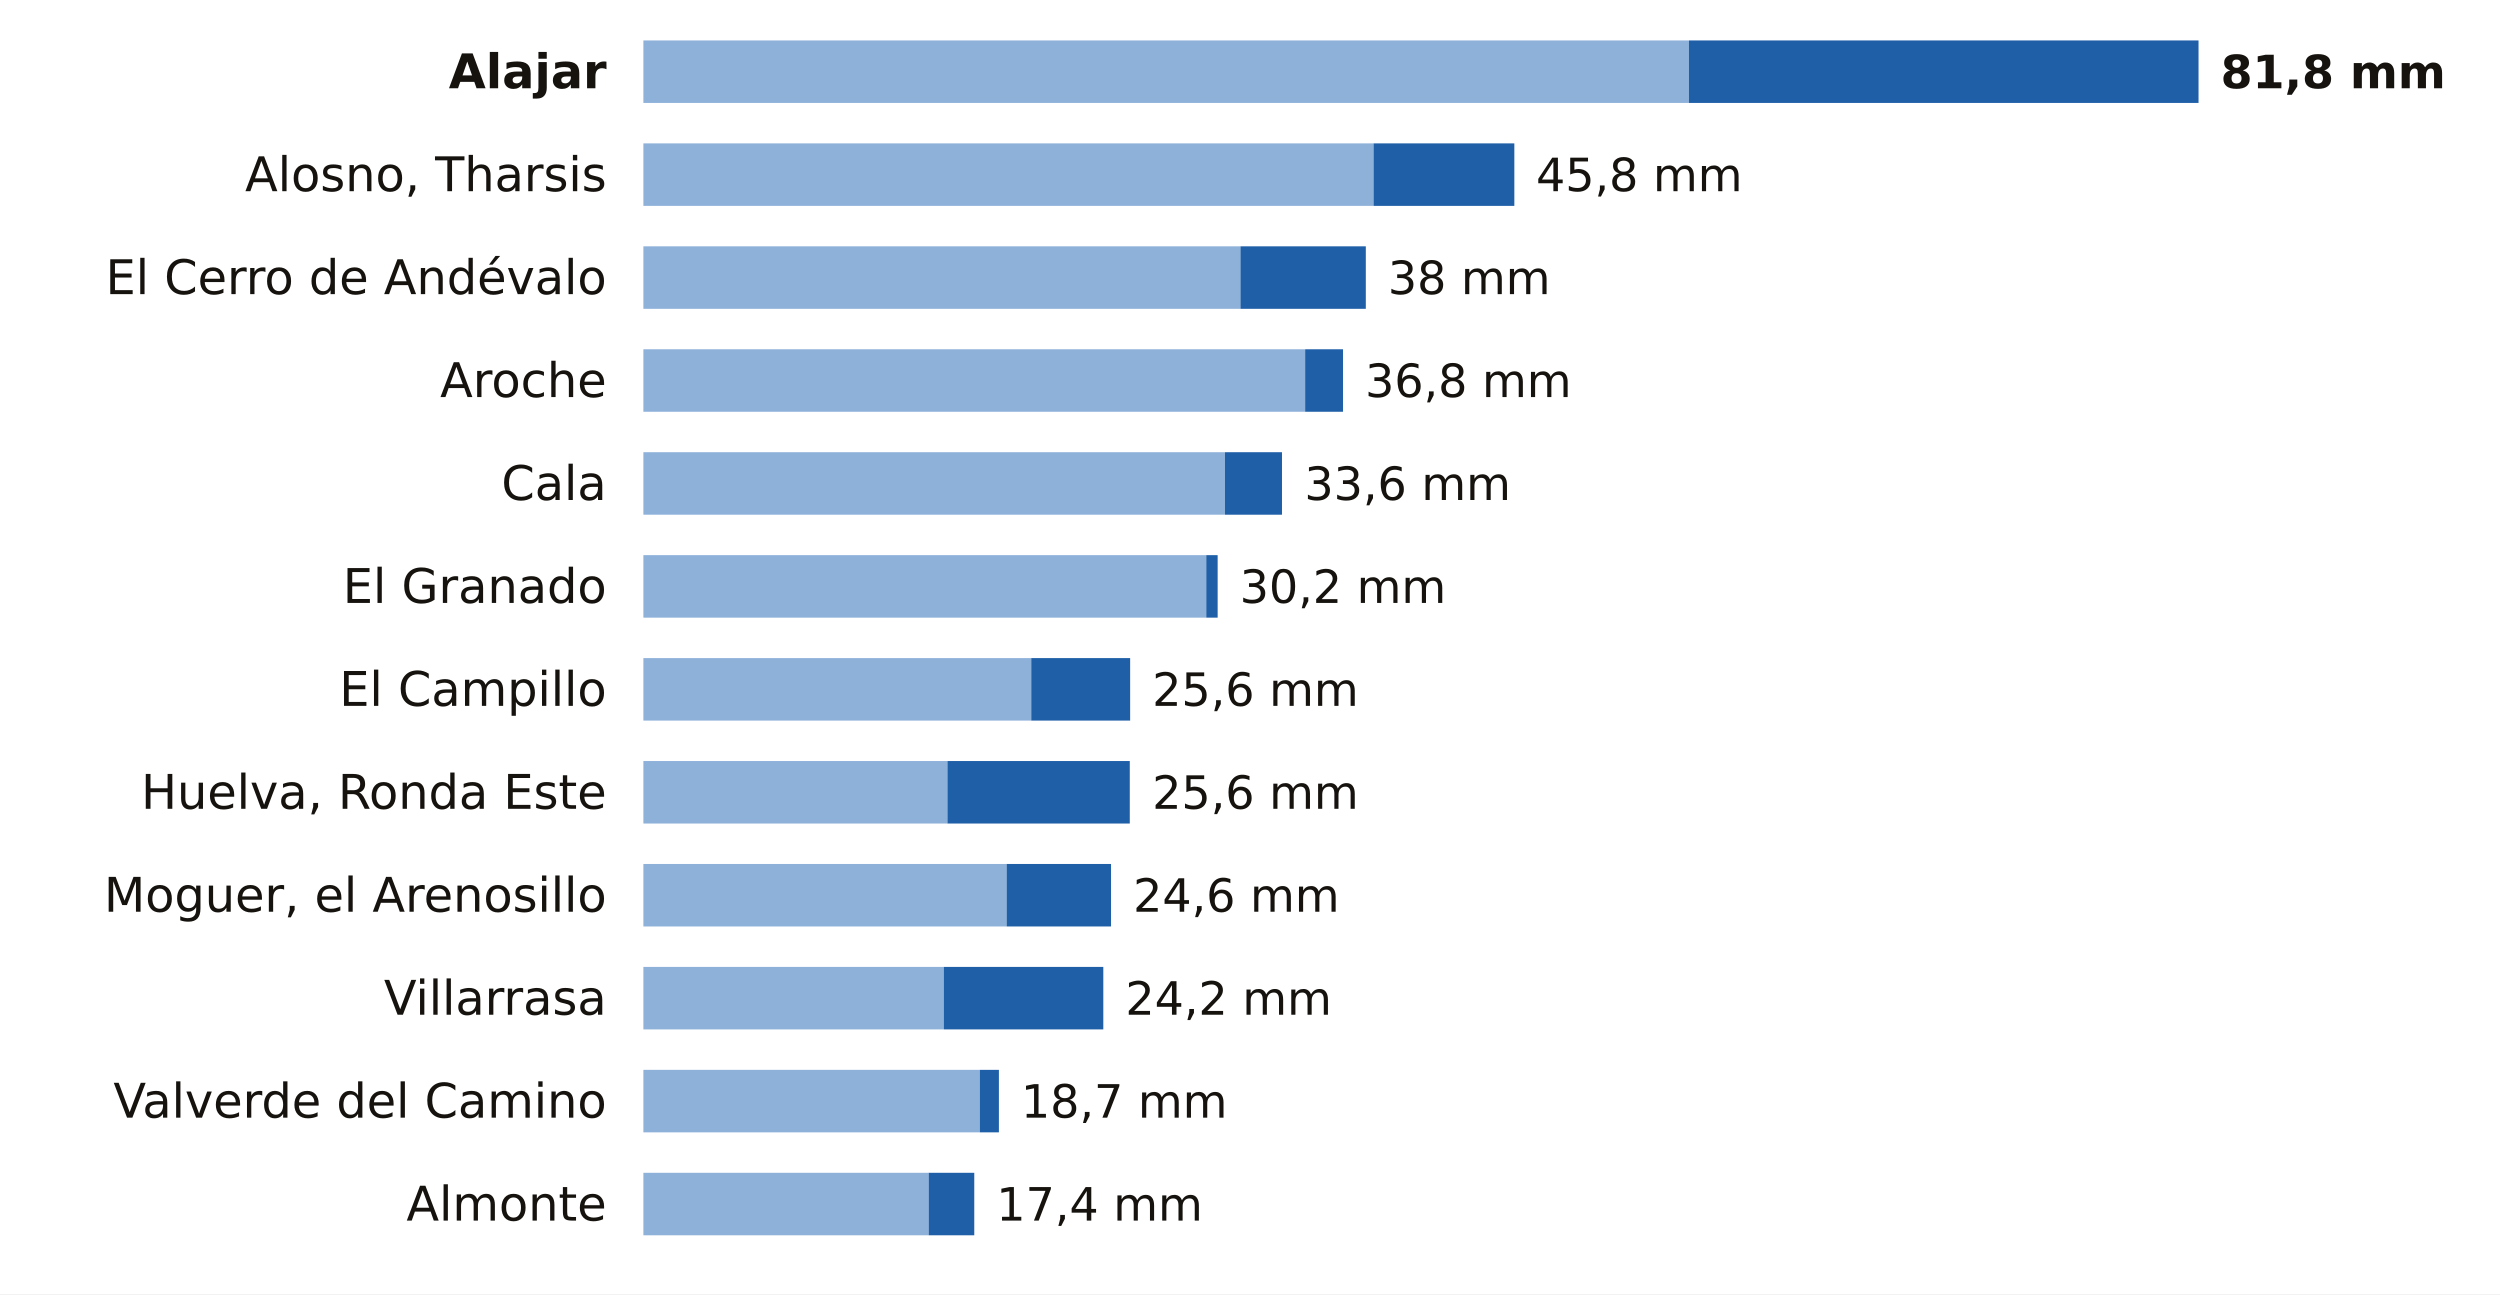
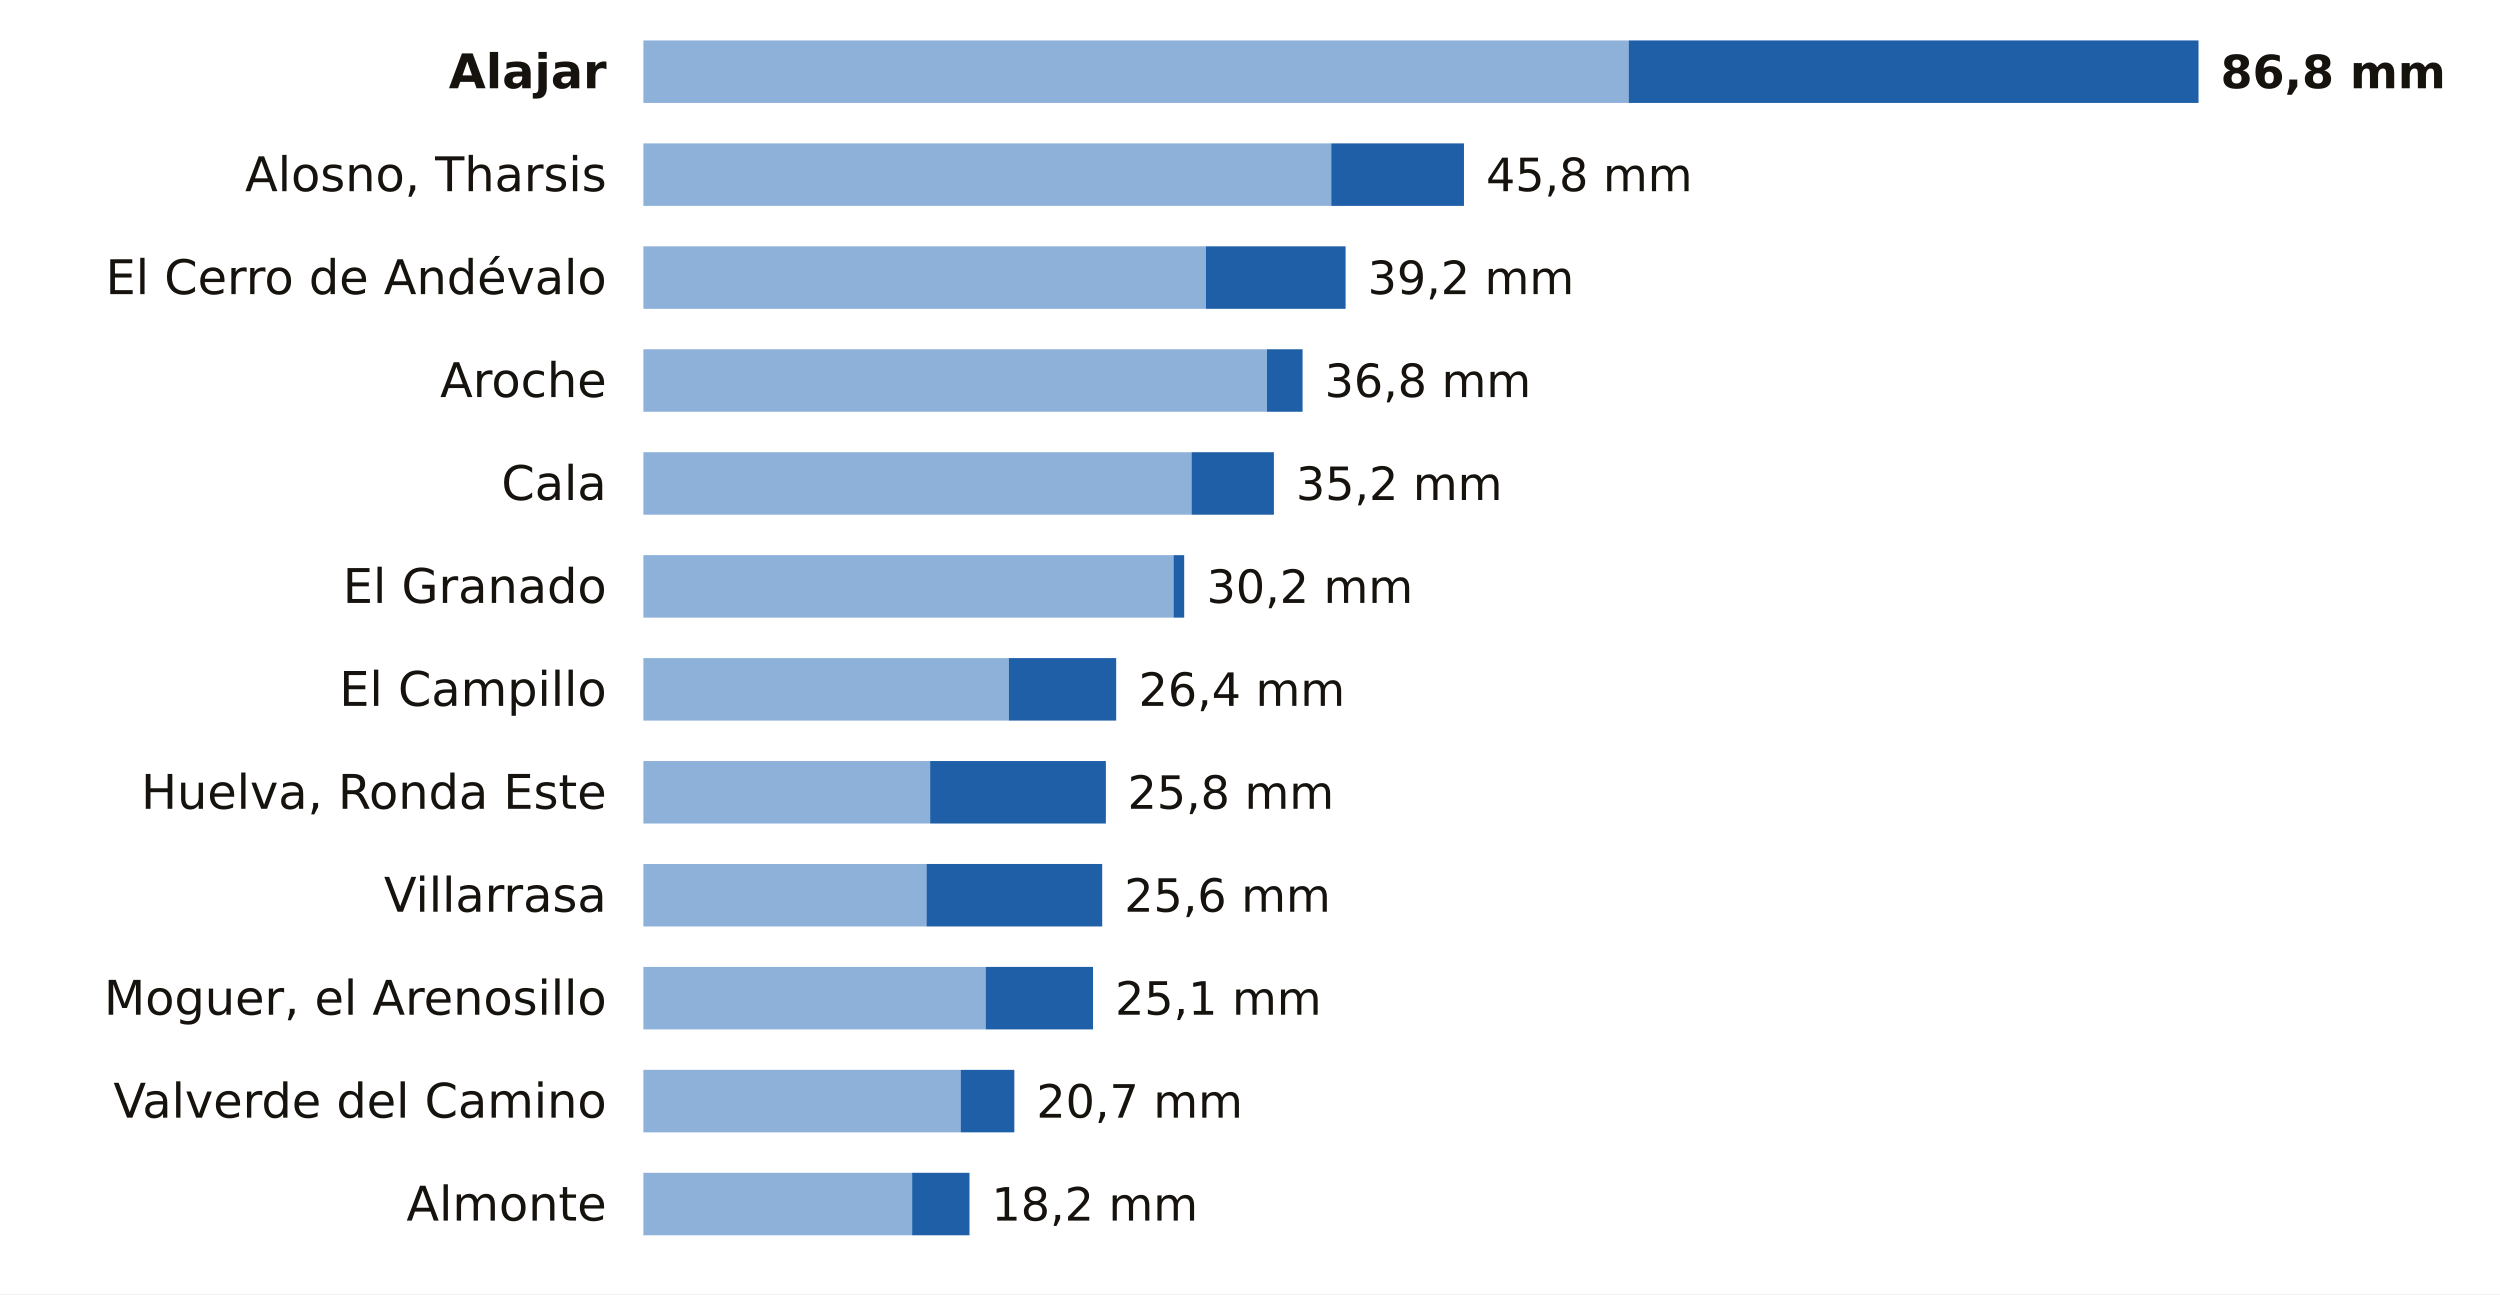
<svg xmlns="http://www.w3.org/2000/svg" viewBox="0 0 680 352" width="680" height="352" role="img" aria-label="La lluvia de los últimos 7 días en las estaciones de AEMET de Huelva">
  <rect width="680" height="352" fill="#FFFFFF" />
  <text x="165.0" y="24.0" font-size="13" fill="#16130F" text-anchor="end" font-weight="600" font-family="Public Sans, DejaVu Sans, Arial, sans-serif">Alajar</text>
-   <rect x="175" y="11" width="284.4" height="17" fill="#8EB1DA" />
-   <rect x="459.4" y="11" width="138.6" height="17" fill="#1F5FA8" />
-   <text x="604.0" y="24.0" font-size="12.5" fill="#16130F" text-anchor="start" font-weight="700" font-family="Public Sans, DejaVu Sans, Arial, sans-serif">81,8 mm</text>
+   <rect x="175" y="11" width="268.0" height="17" fill="#8EB1DA" />
+   <rect x="443.0" y="11" width="155.0" height="17" fill="#1F5FA8" />
+   <text x="604.0" y="24.0" font-size="12.5" fill="#16130F" text-anchor="start" font-weight="700" font-family="Public Sans, DejaVu Sans, Arial, sans-serif">86,8 mm</text>
  <text x="165.0" y="52.0" font-size="13" fill="#16130F" text-anchor="end" font-weight="400" font-family="Public Sans, DejaVu Sans, Arial, sans-serif">Alosno, Tharsis</text>
-   <rect x="175" y="39" width="198.6" height="17" fill="#8EB1DA" />
-   <rect x="373.6" y="39" width="38.3" height="17" fill="#1F5FA8" />
-   <text x="417.8" y="52.0" font-size="12.5" fill="#16130F" text-anchor="start" font-weight="500" font-family="Public Sans, DejaVu Sans, Arial, sans-serif">45,8 mm</text>
+   <rect x="175" y="39" width="187.1" height="17" fill="#8EB1DA" />
+   <rect x="362.1" y="39" width="36.1" height="17" fill="#1F5FA8" />
+   <text x="404.2" y="52.0" font-size="12.5" fill="#16130F" text-anchor="start" font-weight="500" font-family="Public Sans, DejaVu Sans, Arial, sans-serif">45,8 mm</text>
  <text x="165.0" y="80.0" font-size="13" fill="#16130F" text-anchor="end" font-weight="400" font-family="Public Sans, DejaVu Sans, Arial, sans-serif">El Cerro de Andévalo</text>
-   <rect x="175" y="67" width="162.4" height="17" fill="#8EB1DA" />
-   <rect x="337.4" y="67" width="34.1" height="17" fill="#1F5FA8" />
-   <text x="377.5" y="80.0" font-size="12.5" fill="#16130F" text-anchor="start" font-weight="500" font-family="Public Sans, DejaVu Sans, Arial, sans-serif">38 mm</text>
+   <rect x="175" y="67" width="153.0" height="17" fill="#8EB1DA" />
+   <rect x="328.0" y="67" width="38.0" height="17" fill="#1F5FA8" />
+   <text x="372.0" y="80.0" font-size="12.5" fill="#16130F" text-anchor="start" font-weight="500" font-family="Public Sans, DejaVu Sans, Arial, sans-serif">39,2 mm</text>
  <text x="165.0" y="108.0" font-size="13" fill="#16130F" text-anchor="end" font-weight="400" font-family="Public Sans, DejaVu Sans, Arial, sans-serif">Aroche</text>
-   <rect x="175" y="95" width="180.0" height="17" fill="#8EB1DA" />
-   <rect x="355.0" y="95" width="10.3" height="17" fill="#1F5FA8" />
-   <text x="371.3" y="108.0" font-size="12.5" fill="#16130F" text-anchor="start" font-weight="500" font-family="Public Sans, DejaVu Sans, Arial, sans-serif">36,8 mm</text>
+   <rect x="175" y="95" width="169.6" height="17" fill="#8EB1DA" />
+   <rect x="344.6" y="95" width="9.7" height="17" fill="#1F5FA8" />
+   <text x="360.3" y="108.0" font-size="12.5" fill="#16130F" text-anchor="start" font-weight="500" font-family="Public Sans, DejaVu Sans, Arial, sans-serif">36,8 mm</text>
  <text x="165.0" y="136.0" font-size="13" fill="#16130F" text-anchor="end" font-weight="400" font-family="Public Sans, DejaVu Sans, Arial, sans-serif">Cala</text>
-   <rect x="175" y="123" width="158.2" height="17" fill="#8EB1DA" />
-   <rect x="333.2" y="123" width="15.5" height="17" fill="#1F5FA8" />
-   <text x="354.8" y="136.0" font-size="12.5" fill="#16130F" text-anchor="start" font-weight="500" font-family="Public Sans, DejaVu Sans, Arial, sans-serif">33,6 mm</text>
+   <rect x="175" y="123" width="149.1" height="17" fill="#8EB1DA" />
+   <rect x="324.1" y="123" width="22.4" height="17" fill="#1F5FA8" />
+   <text x="352.5" y="136.0" font-size="12.5" fill="#16130F" text-anchor="start" font-weight="500" font-family="Public Sans, DejaVu Sans, Arial, sans-serif">35,2 mm</text>
  <text x="165.0" y="164.0" font-size="13" fill="#16130F" text-anchor="end" font-weight="400" font-family="Public Sans, DejaVu Sans, Arial, sans-serif">El Granado</text>
-   <rect x="175" y="151" width="153.1" height="17" fill="#8EB1DA" />
-   <rect x="328.1" y="151" width="3.1" height="17" fill="#1F5FA8" />
-   <text x="337.2" y="164.0" font-size="12.5" fill="#16130F" text-anchor="start" font-weight="500" font-family="Public Sans, DejaVu Sans, Arial, sans-serif">30,2 mm</text>
+   <rect x="175" y="151" width="144.2" height="17" fill="#8EB1DA" />
+   <rect x="319.2" y="151" width="2.9" height="17" fill="#1F5FA8" />
+   <text x="328.2" y="164.0" font-size="12.5" fill="#16130F" text-anchor="start" font-weight="500" font-family="Public Sans, DejaVu Sans, Arial, sans-serif">30,2 mm</text>
  <text x="165.0" y="192.0" font-size="13" fill="#16130F" text-anchor="end" font-weight="400" font-family="Public Sans, DejaVu Sans, Arial, sans-serif">El Campillo</text>
-   <rect x="175" y="179" width="105.5" height="17" fill="#8EB1DA" />
-   <rect x="280.5" y="179" width="26.9" height="17" fill="#1F5FA8" />
-   <text x="313.4" y="192.0" font-size="12.5" fill="#16130F" text-anchor="start" font-weight="500" font-family="Public Sans, DejaVu Sans, Arial, sans-serif">25,6 mm</text>
+   <rect x="175" y="179" width="99.4" height="17" fill="#8EB1DA" />
+   <rect x="274.4" y="179" width="29.2" height="17" fill="#1F5FA8" />
+   <text x="309.7" y="192.0" font-size="12.5" fill="#16130F" text-anchor="start" font-weight="500" font-family="Public Sans, DejaVu Sans, Arial, sans-serif">26,4 mm</text>
  <text x="165.0" y="220.0" font-size="13" fill="#16130F" text-anchor="end" font-weight="400" font-family="Public Sans, DejaVu Sans, Arial, sans-serif">Huelva, Ronda Este</text>
-   <rect x="175" y="207" width="82.7" height="17" fill="#8EB1DA" />
-   <rect x="257.7" y="207" width="49.6" height="17" fill="#1F5FA8" />
-   <text x="313.4" y="220.0" font-size="12.5" fill="#16130F" text-anchor="start" font-weight="500" font-family="Public Sans, DejaVu Sans, Arial, sans-serif">25,6 mm</text>
-   <text x="165.0" y="248.0" font-size="13" fill="#16130F" text-anchor="end" font-weight="400" font-family="Public Sans, DejaVu Sans, Arial, sans-serif">Moguer, el Arenosillo</text>
-   <rect x="175" y="235" width="98.8" height="17" fill="#8EB1DA" />
-   <rect x="273.8" y="235" width="28.4" height="17" fill="#1F5FA8" />
-   <text x="308.2" y="248.0" font-size="12.5" fill="#16130F" text-anchor="start" font-weight="500" font-family="Public Sans, DejaVu Sans, Arial, sans-serif">24,6 mm</text>
-   <text x="165.0" y="276.0" font-size="13" fill="#16130F" text-anchor="end" font-weight="400" font-family="Public Sans, DejaVu Sans, Arial, sans-serif">Villarrasa</text>
-   <rect x="175" y="263" width="81.7" height="17" fill="#8EB1DA" />
-   <rect x="256.7" y="263" width="43.4" height="17" fill="#1F5FA8" />
-   <text x="306.1" y="276.0" font-size="12.5" fill="#16130F" text-anchor="start" font-weight="500" font-family="Public Sans, DejaVu Sans, Arial, sans-serif">24,2 mm</text>
+   <rect x="175" y="207" width="78.0" height="17" fill="#8EB1DA" />
+   <rect x="253.0" y="207" width="47.8" height="17" fill="#1F5FA8" />
+   <text x="306.7" y="220.0" font-size="12.5" fill="#16130F" text-anchor="start" font-weight="500" font-family="Public Sans, DejaVu Sans, Arial, sans-serif">25,8 mm</text>
+   <text x="165.0" y="248.0" font-size="13" fill="#16130F" text-anchor="end" font-weight="400" font-family="Public Sans, DejaVu Sans, Arial, sans-serif">Villarrasa</text>
+   <rect x="175" y="235" width="77.0" height="17" fill="#8EB1DA" />
+   <rect x="252.0" y="235" width="47.8" height="17" fill="#1F5FA8" />
+   <text x="305.8" y="248.0" font-size="12.5" fill="#16130F" text-anchor="start" font-weight="500" font-family="Public Sans, DejaVu Sans, Arial, sans-serif">25,6 mm</text>
+   <text x="165.0" y="276.0" font-size="13" fill="#16130F" text-anchor="end" font-weight="400" font-family="Public Sans, DejaVu Sans, Arial, sans-serif">Moguer, el Arenosillo</text>
+   <rect x="175" y="263" width="93.1" height="17" fill="#8EB1DA" />
+   <rect x="268.1" y="263" width="29.2" height="17" fill="#1F5FA8" />
+   <text x="303.3" y="276.0" font-size="12.5" fill="#16130F" text-anchor="start" font-weight="500" font-family="Public Sans, DejaVu Sans, Arial, sans-serif">25,1 mm</text>
  <text x="165.0" y="304.0" font-size="13" fill="#16130F" text-anchor="end" font-weight="400" font-family="Public Sans, DejaVu Sans, Arial, sans-serif">Valverde del Camino</text>
-   <rect x="175" y="291" width="91.5" height="17" fill="#8EB1DA" />
-   <rect x="266.5" y="291" width="5.2" height="17" fill="#1F5FA8" />
-   <text x="277.7" y="304.0" font-size="12.5" fill="#16130F" text-anchor="start" font-weight="500" font-family="Public Sans, DejaVu Sans, Arial, sans-serif">18,7 mm</text>
+   <rect x="175" y="291" width="86.3" height="17" fill="#8EB1DA" />
+   <rect x="261.3" y="291" width="14.6" height="17" fill="#1F5FA8" />
+   <text x="281.9" y="304.0" font-size="12.5" fill="#16130F" text-anchor="start" font-weight="500" font-family="Public Sans, DejaVu Sans, Arial, sans-serif">20,7 mm</text>
  <text x="165.0" y="332.0" font-size="13" fill="#16130F" text-anchor="end" font-weight="400" font-family="Public Sans, DejaVu Sans, Arial, sans-serif">Almonte</text>
-   <rect x="175" y="319" width="77.6" height="17" fill="#8EB1DA" />
-   <rect x="252.6" y="319" width="12.4" height="17" fill="#1F5FA8" />
-   <text x="271.0" y="332.0" font-size="12.5" fill="#16130F" text-anchor="start" font-weight="500" font-family="Public Sans, DejaVu Sans, Arial, sans-serif">17,4 mm</text>
+   <rect x="175" y="319" width="73.1" height="17" fill="#8EB1DA" />
+   <rect x="248.1" y="319" width="15.6" height="17" fill="#1F5FA8" />
+   <text x="269.7" y="332.0" font-size="12.5" fill="#16130F" text-anchor="start" font-weight="500" font-family="Public Sans, DejaVu Sans, Arial, sans-serif">18,2 mm</text>
</svg>
